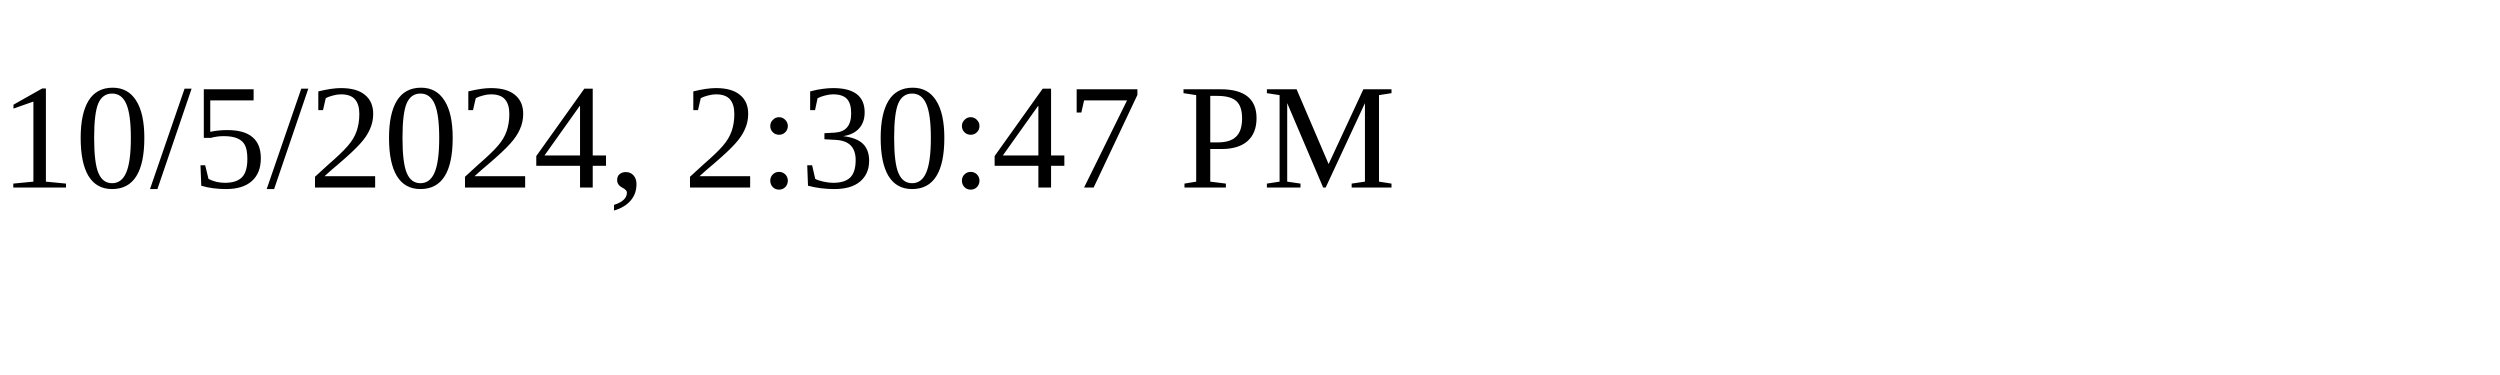
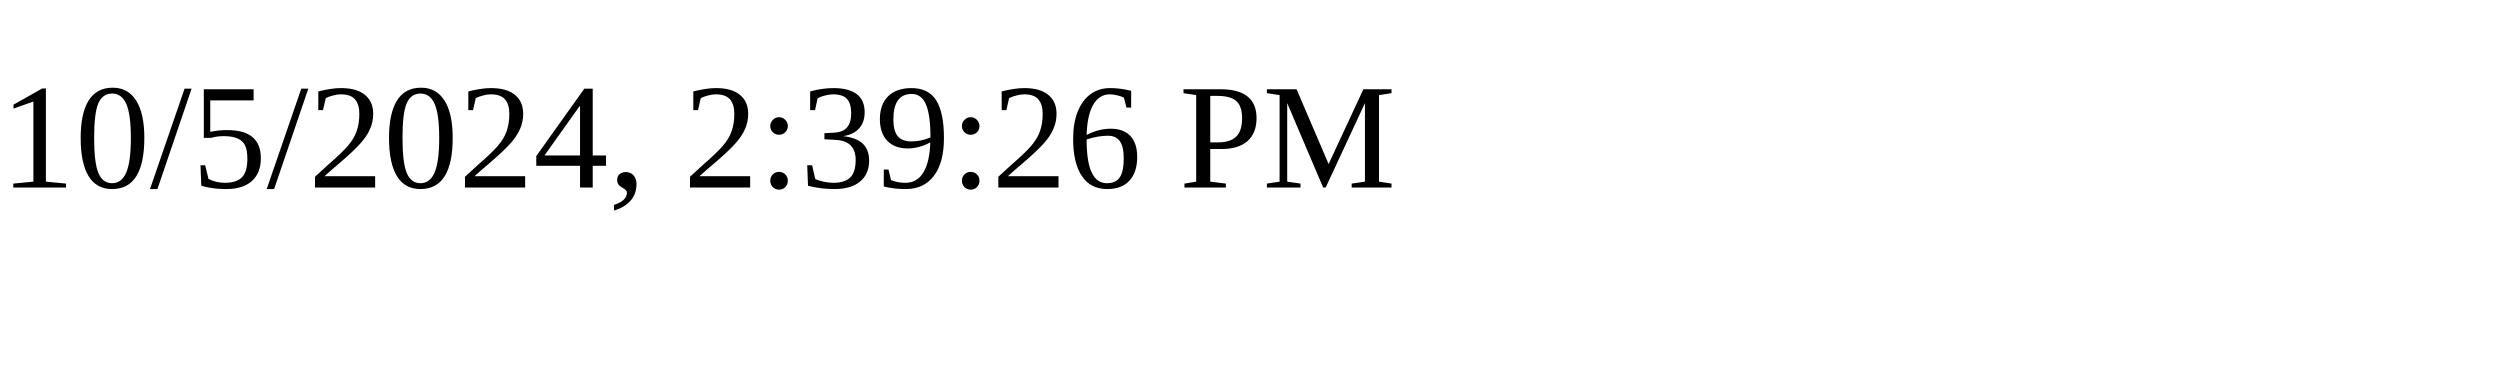
<svg xmlns="http://www.w3.org/2000/svg" height="30" width="200">
-   <text x="0" y="15">10/5/2024, 2:30:47 PM</text>
+   <text x="0" y="15">10/5/2024, 2:39:26 PM</text>
</svg>
